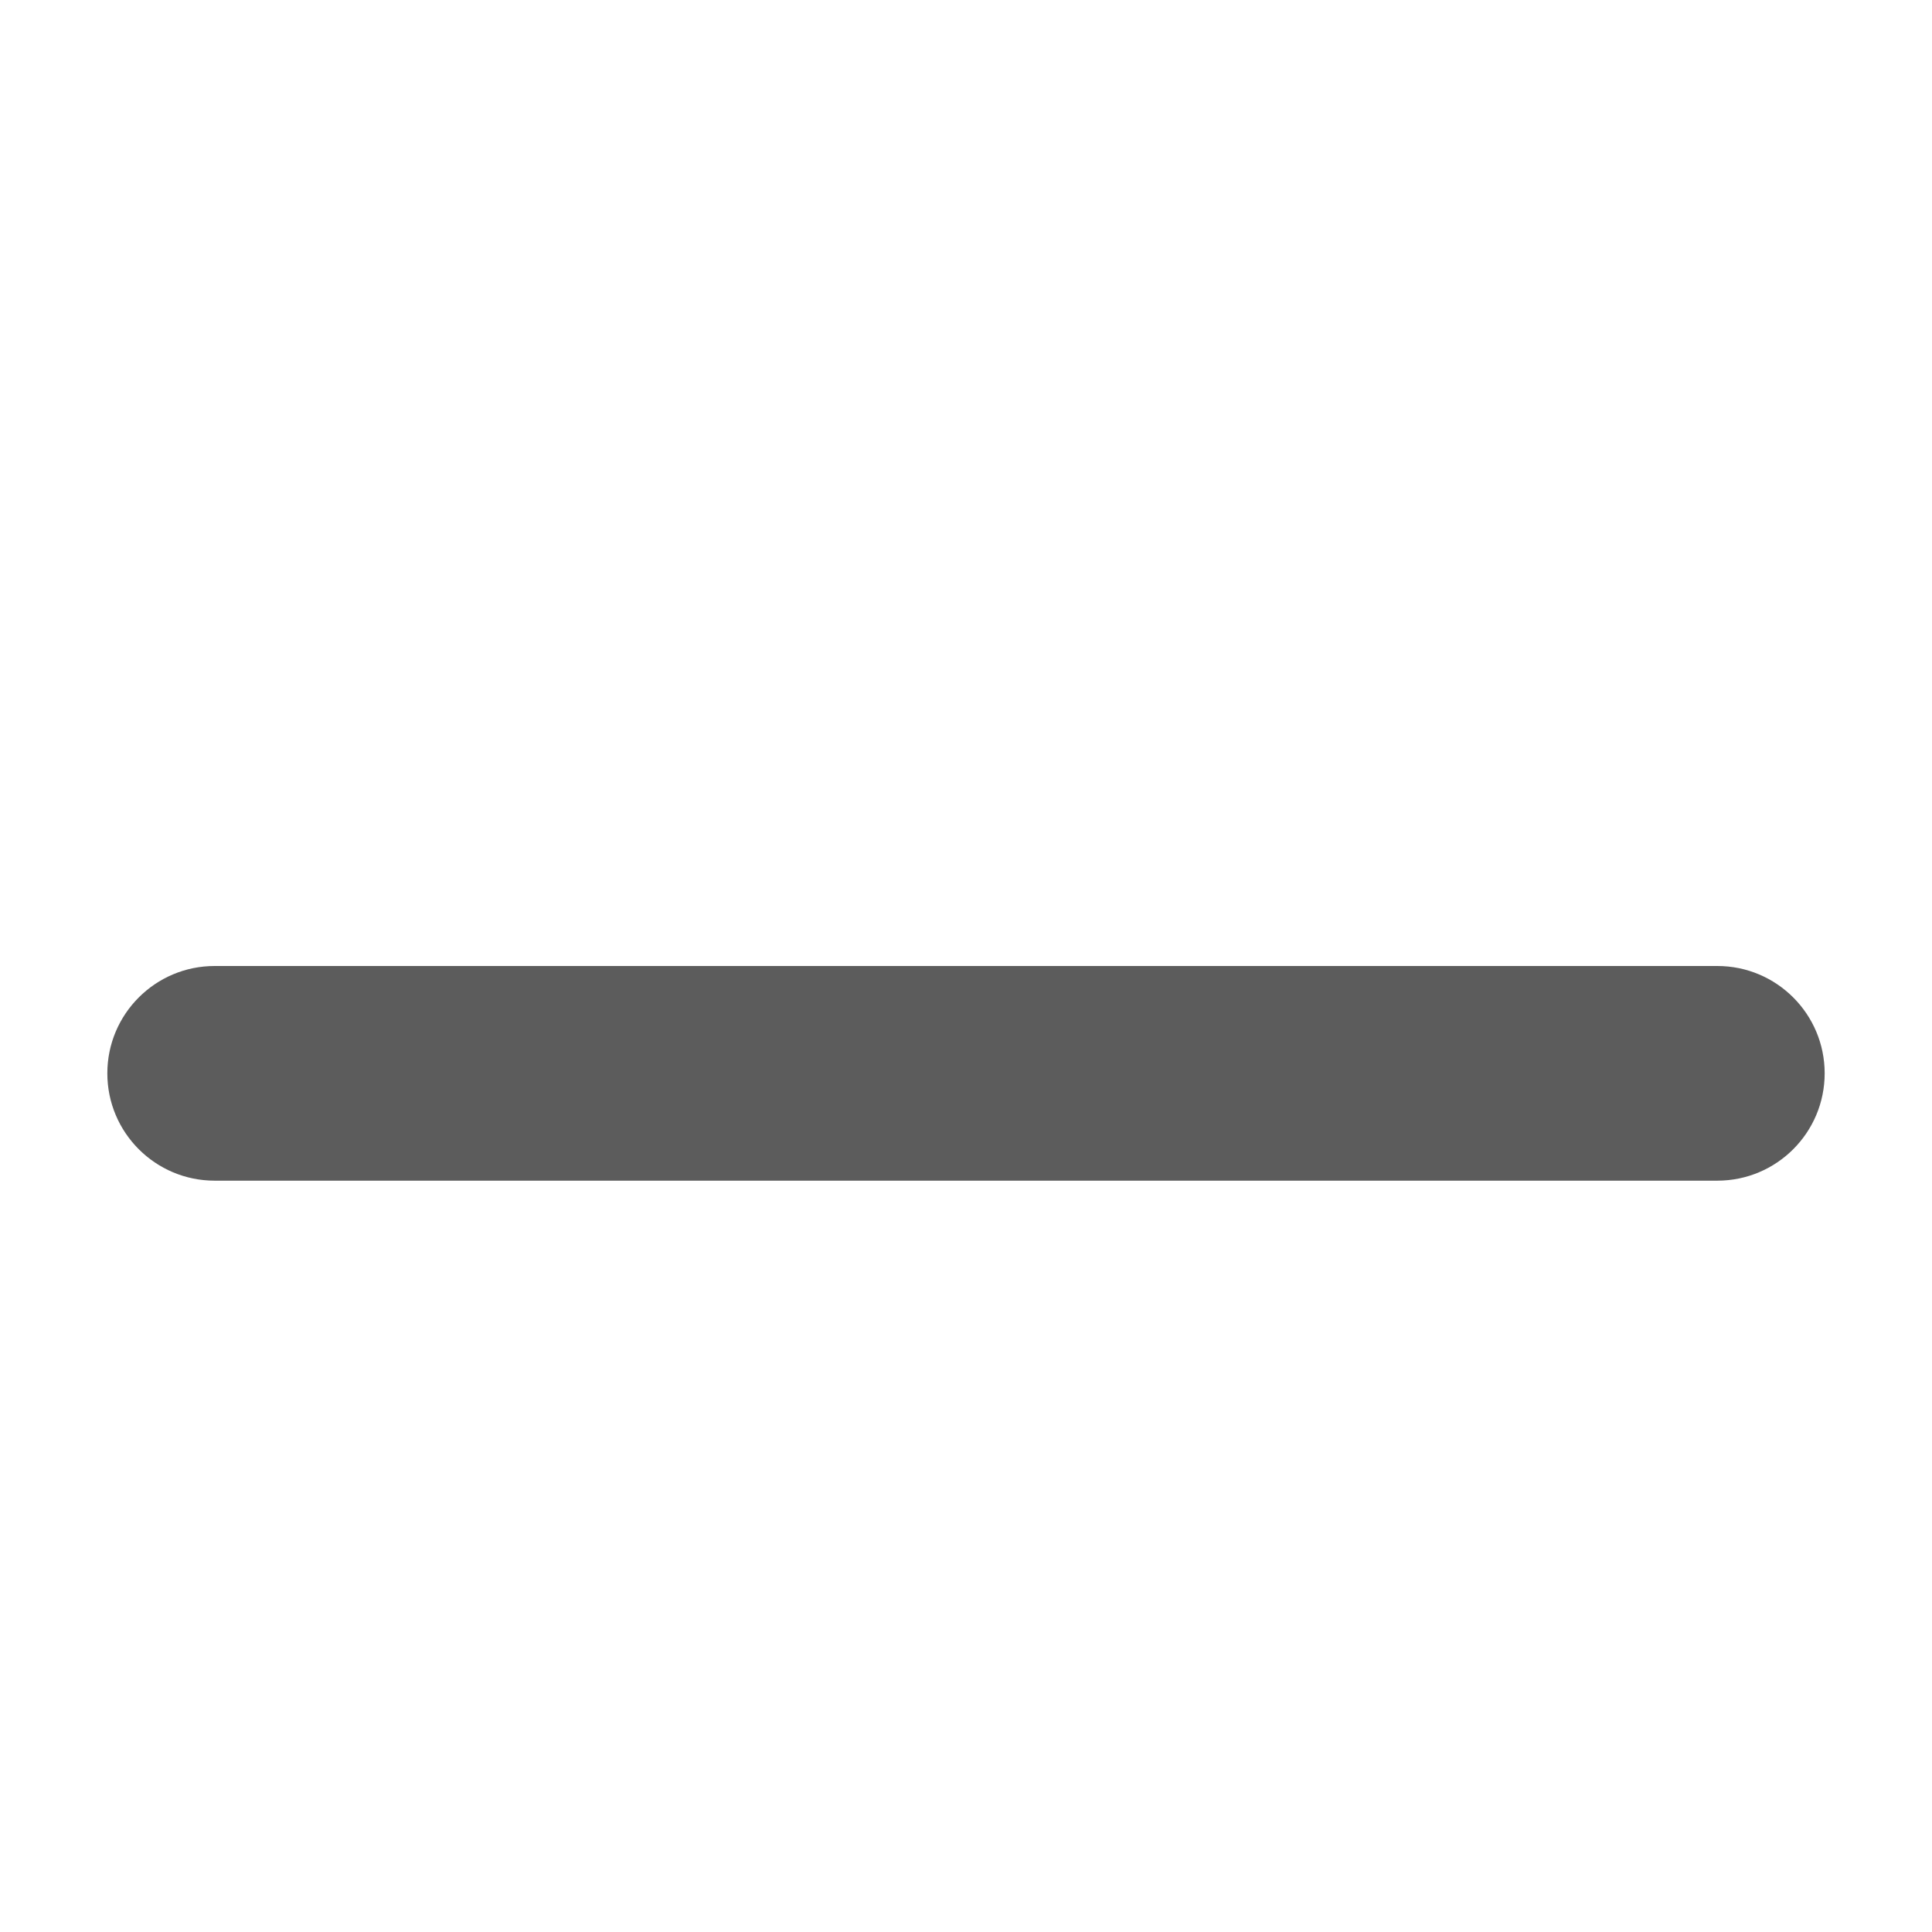
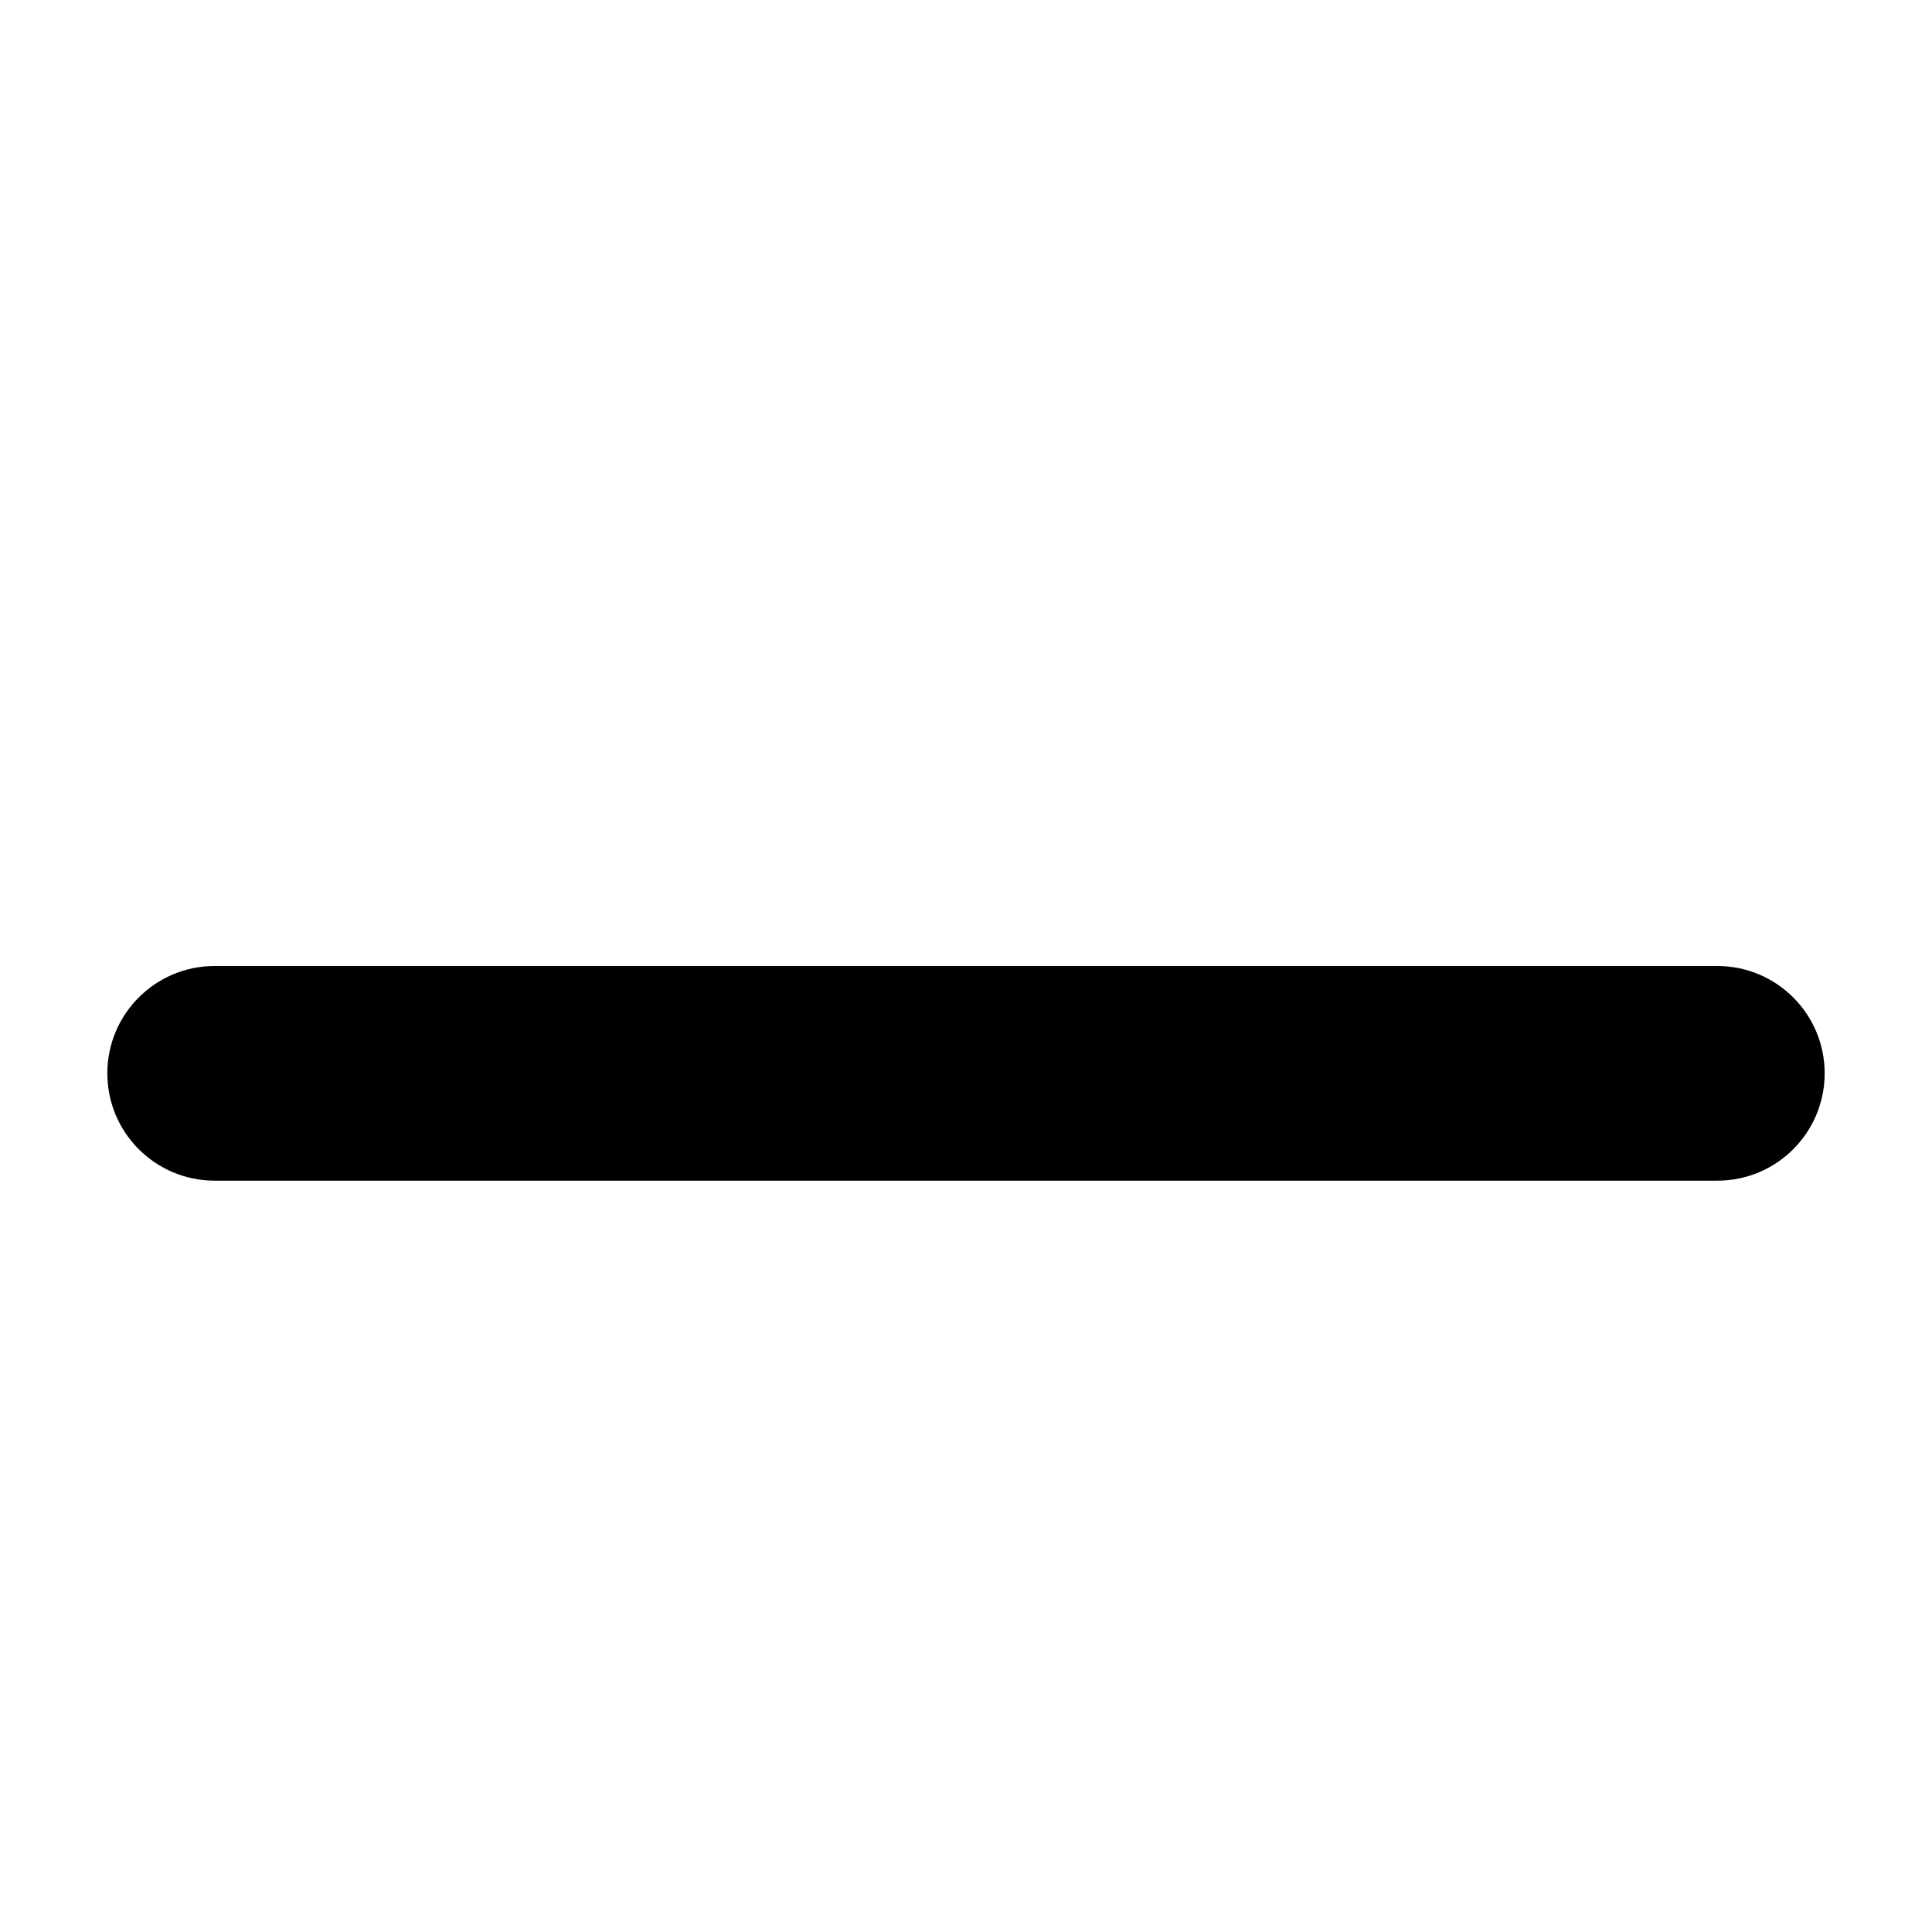
<svg xmlns="http://www.w3.org/2000/svg" width="18" height="18" viewBox="0 0 18 18">
-   <path d="M16 11a1 1 0 1 0 0-2H2a1 1 0 1 0 0 2h14z" fill="#5C5C5C" />
+   <path d="M16 11a1 1 0 1 0 0-2H2a1 1 0 1 0 0 2h14z" />
</svg>
